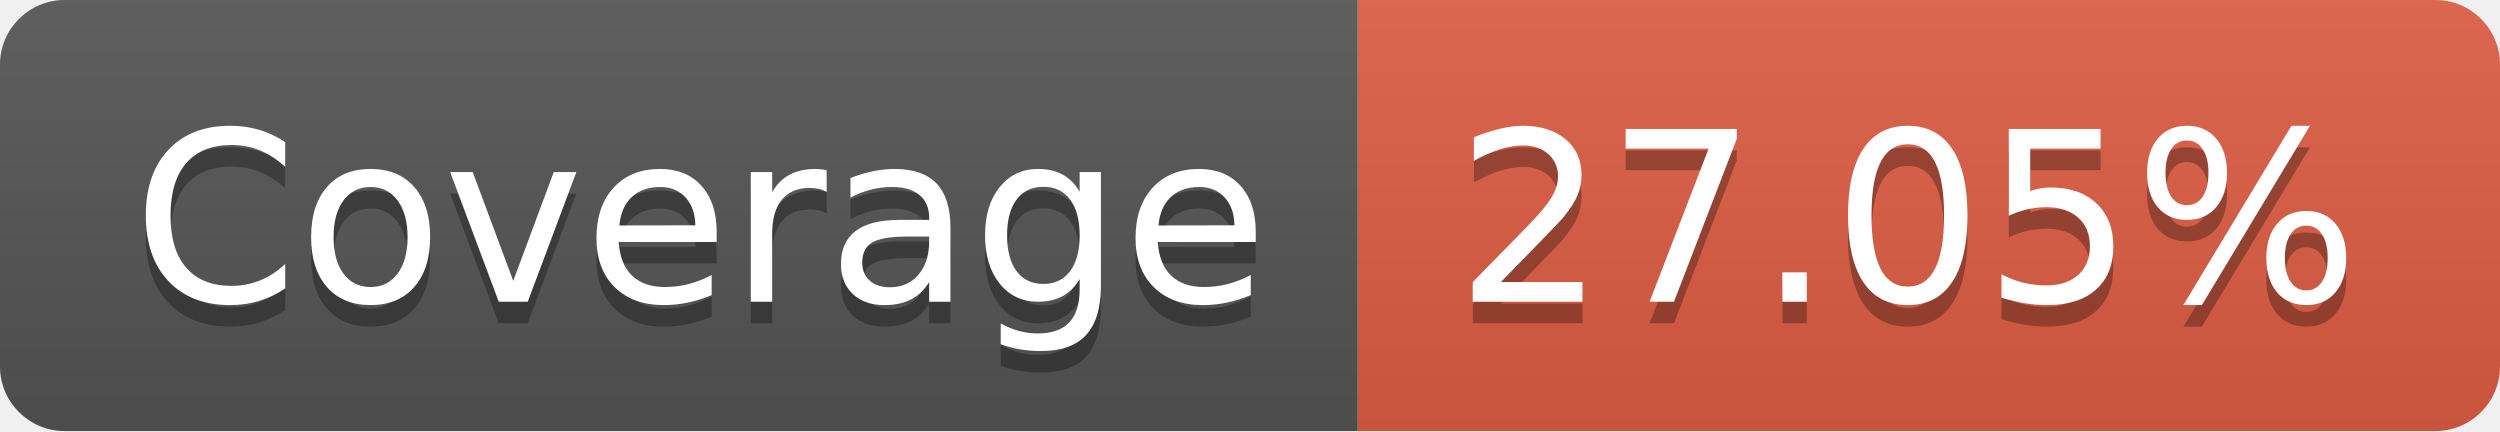
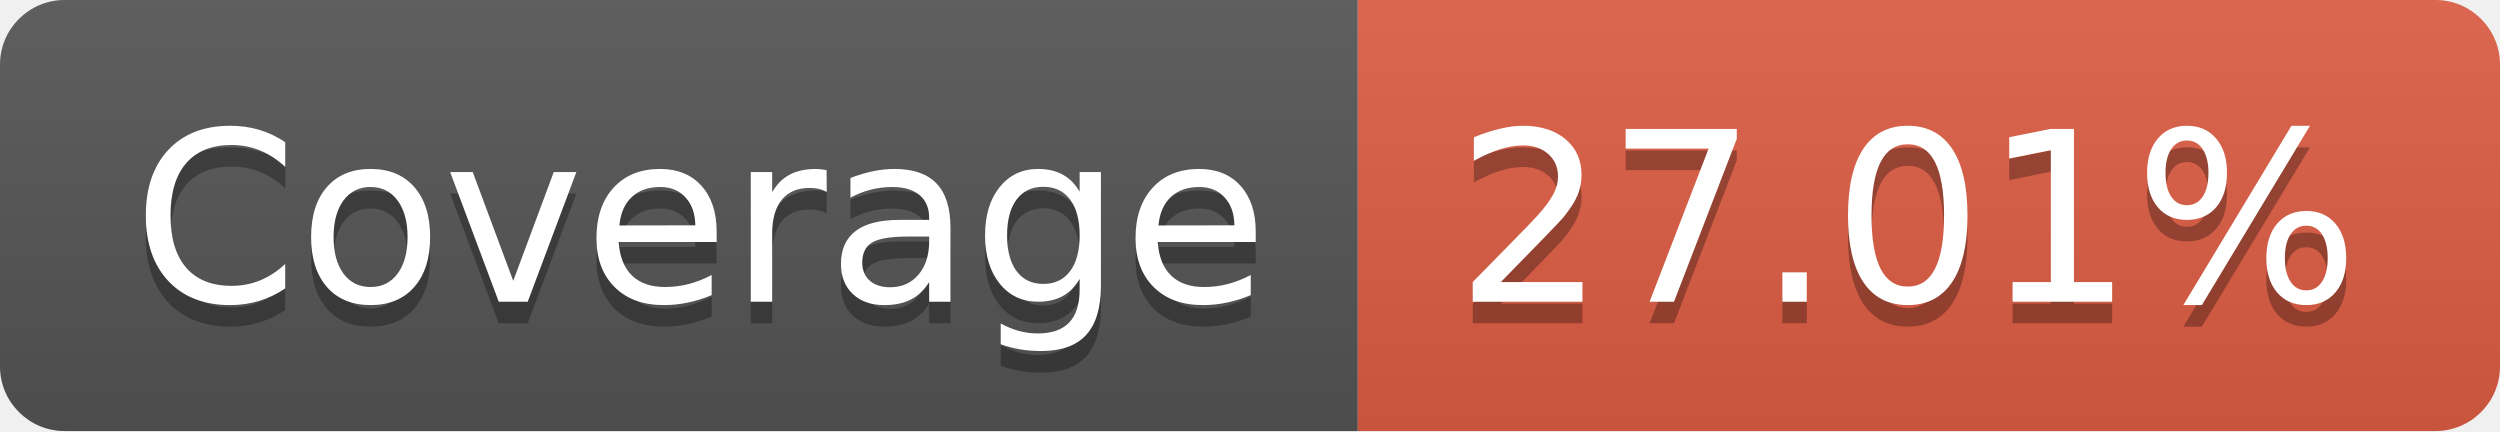
- <svg xmlns="http://www.w3.org/2000/svg" width="116" height="20" role="img" aria-label="Coverage: 27.05%">
+ <svg xmlns="http://www.w3.org/2000/svg" width="116" height="20" role="img" aria-label="Coverage: 27.01%">
  <linearGradient id="s" x2="0" y2="100%">
    <stop offset="0" stop-color="#bbb" stop-opacity=".1" />
    <stop offset="1" stop-opacity=".1" />
  </linearGradient>
  <clipPath id="r">
    <rect width="116" height="20" rx="3" fill="#fff" />
  </clipPath>
  <g clip-path="url(#r)">
    <rect width="63" height="20" fill="#555" />
    <rect x="63" width="53" height="20" fill="#e05d44" />
    <rect width="116" height="20" fill="url(#s)" />
  </g>
  <g fill="#fff" text-anchor="middle" font-family="Verdana,Geneva,DejaVu Sans,sans-serif" text-rendering="geometricPrecision" font-size="110">
    <text aria-hidden="true" x="325" y="150" fill="#010101" fill-opacity=".3" transform="scale(.1)" textLength="530">Coverage</text>
    <text x="325" y="140" transform="scale(.1)" fill="#fff" textLength="530">Coverage</text>
-     <text aria-hidden="true" x="885" y="150" fill="#010101" fill-opacity=".3" transform="scale(.1)" textLength="430">27.05%</text>
-     <text x="885" y="140" transform="scale(.1)" fill="#fff" textLength="430">27.05%</text>
+     <text aria-hidden="true" x="885" y="150" fill="#010101" fill-opacity=".3" transform="scale(.1)" textLength="430">27.01%</text>
+     <text x="885" y="140" transform="scale(.1)" fill="#fff" textLength="430">27.01%</text>
  </g>
</svg>
